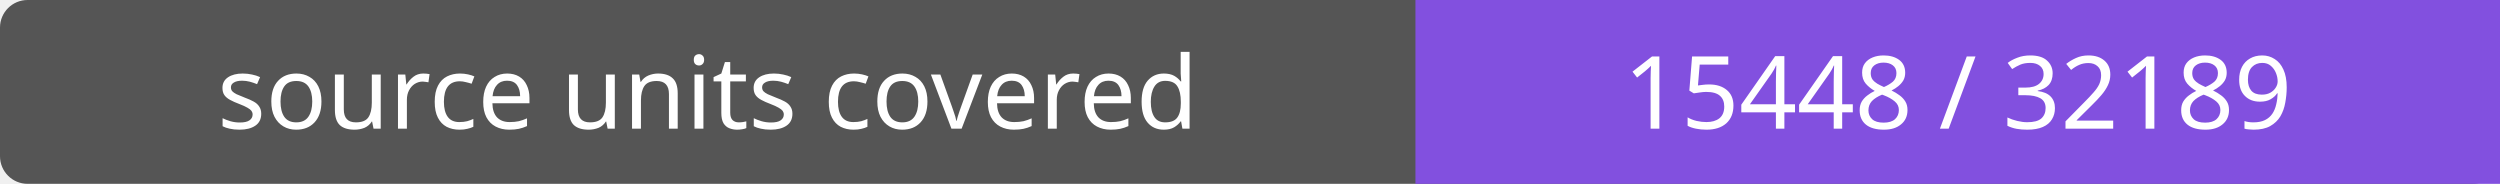
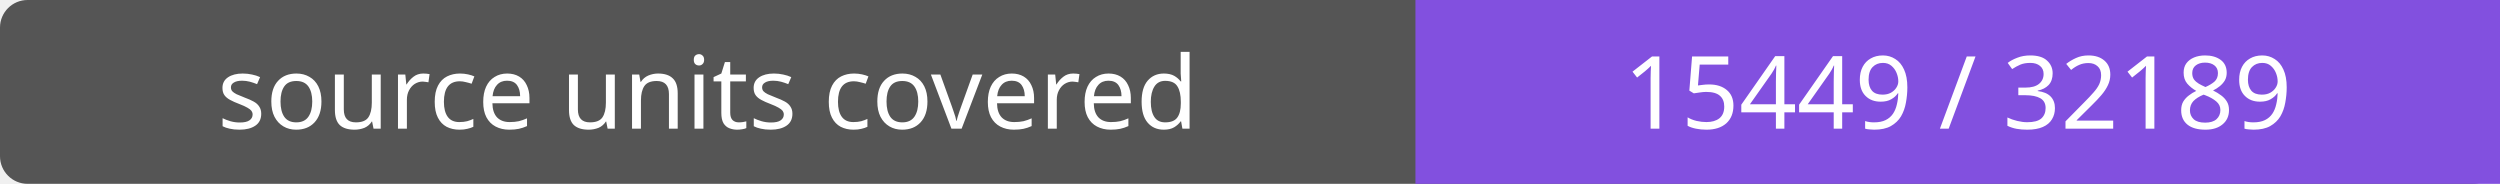
- <svg xmlns="http://www.w3.org/2000/svg" width="272" height="20" role="img" aria-label="source units covered: 15448 / 32189">
+ <svg xmlns="http://www.w3.org/2000/svg" width="272" height="20" role="img" aria-label="source units covered: 15449 / 32189">
  <rect width="272" height="20" rx="3" fill="#555" />
  <path fill="#8250df" d="M154 0h118v20H154z" />
  <g fill="#fff" text-anchor="middle" font-family="Verdana,sans-serif" font-size="11">
    <text x="77.0" y="14">source units covered</text>
-     <text x="213.0" y="14">15448 / 32189</text>
+     <text x="213.0" y="14">15449 / 32189</text>
  </g>
</svg>
